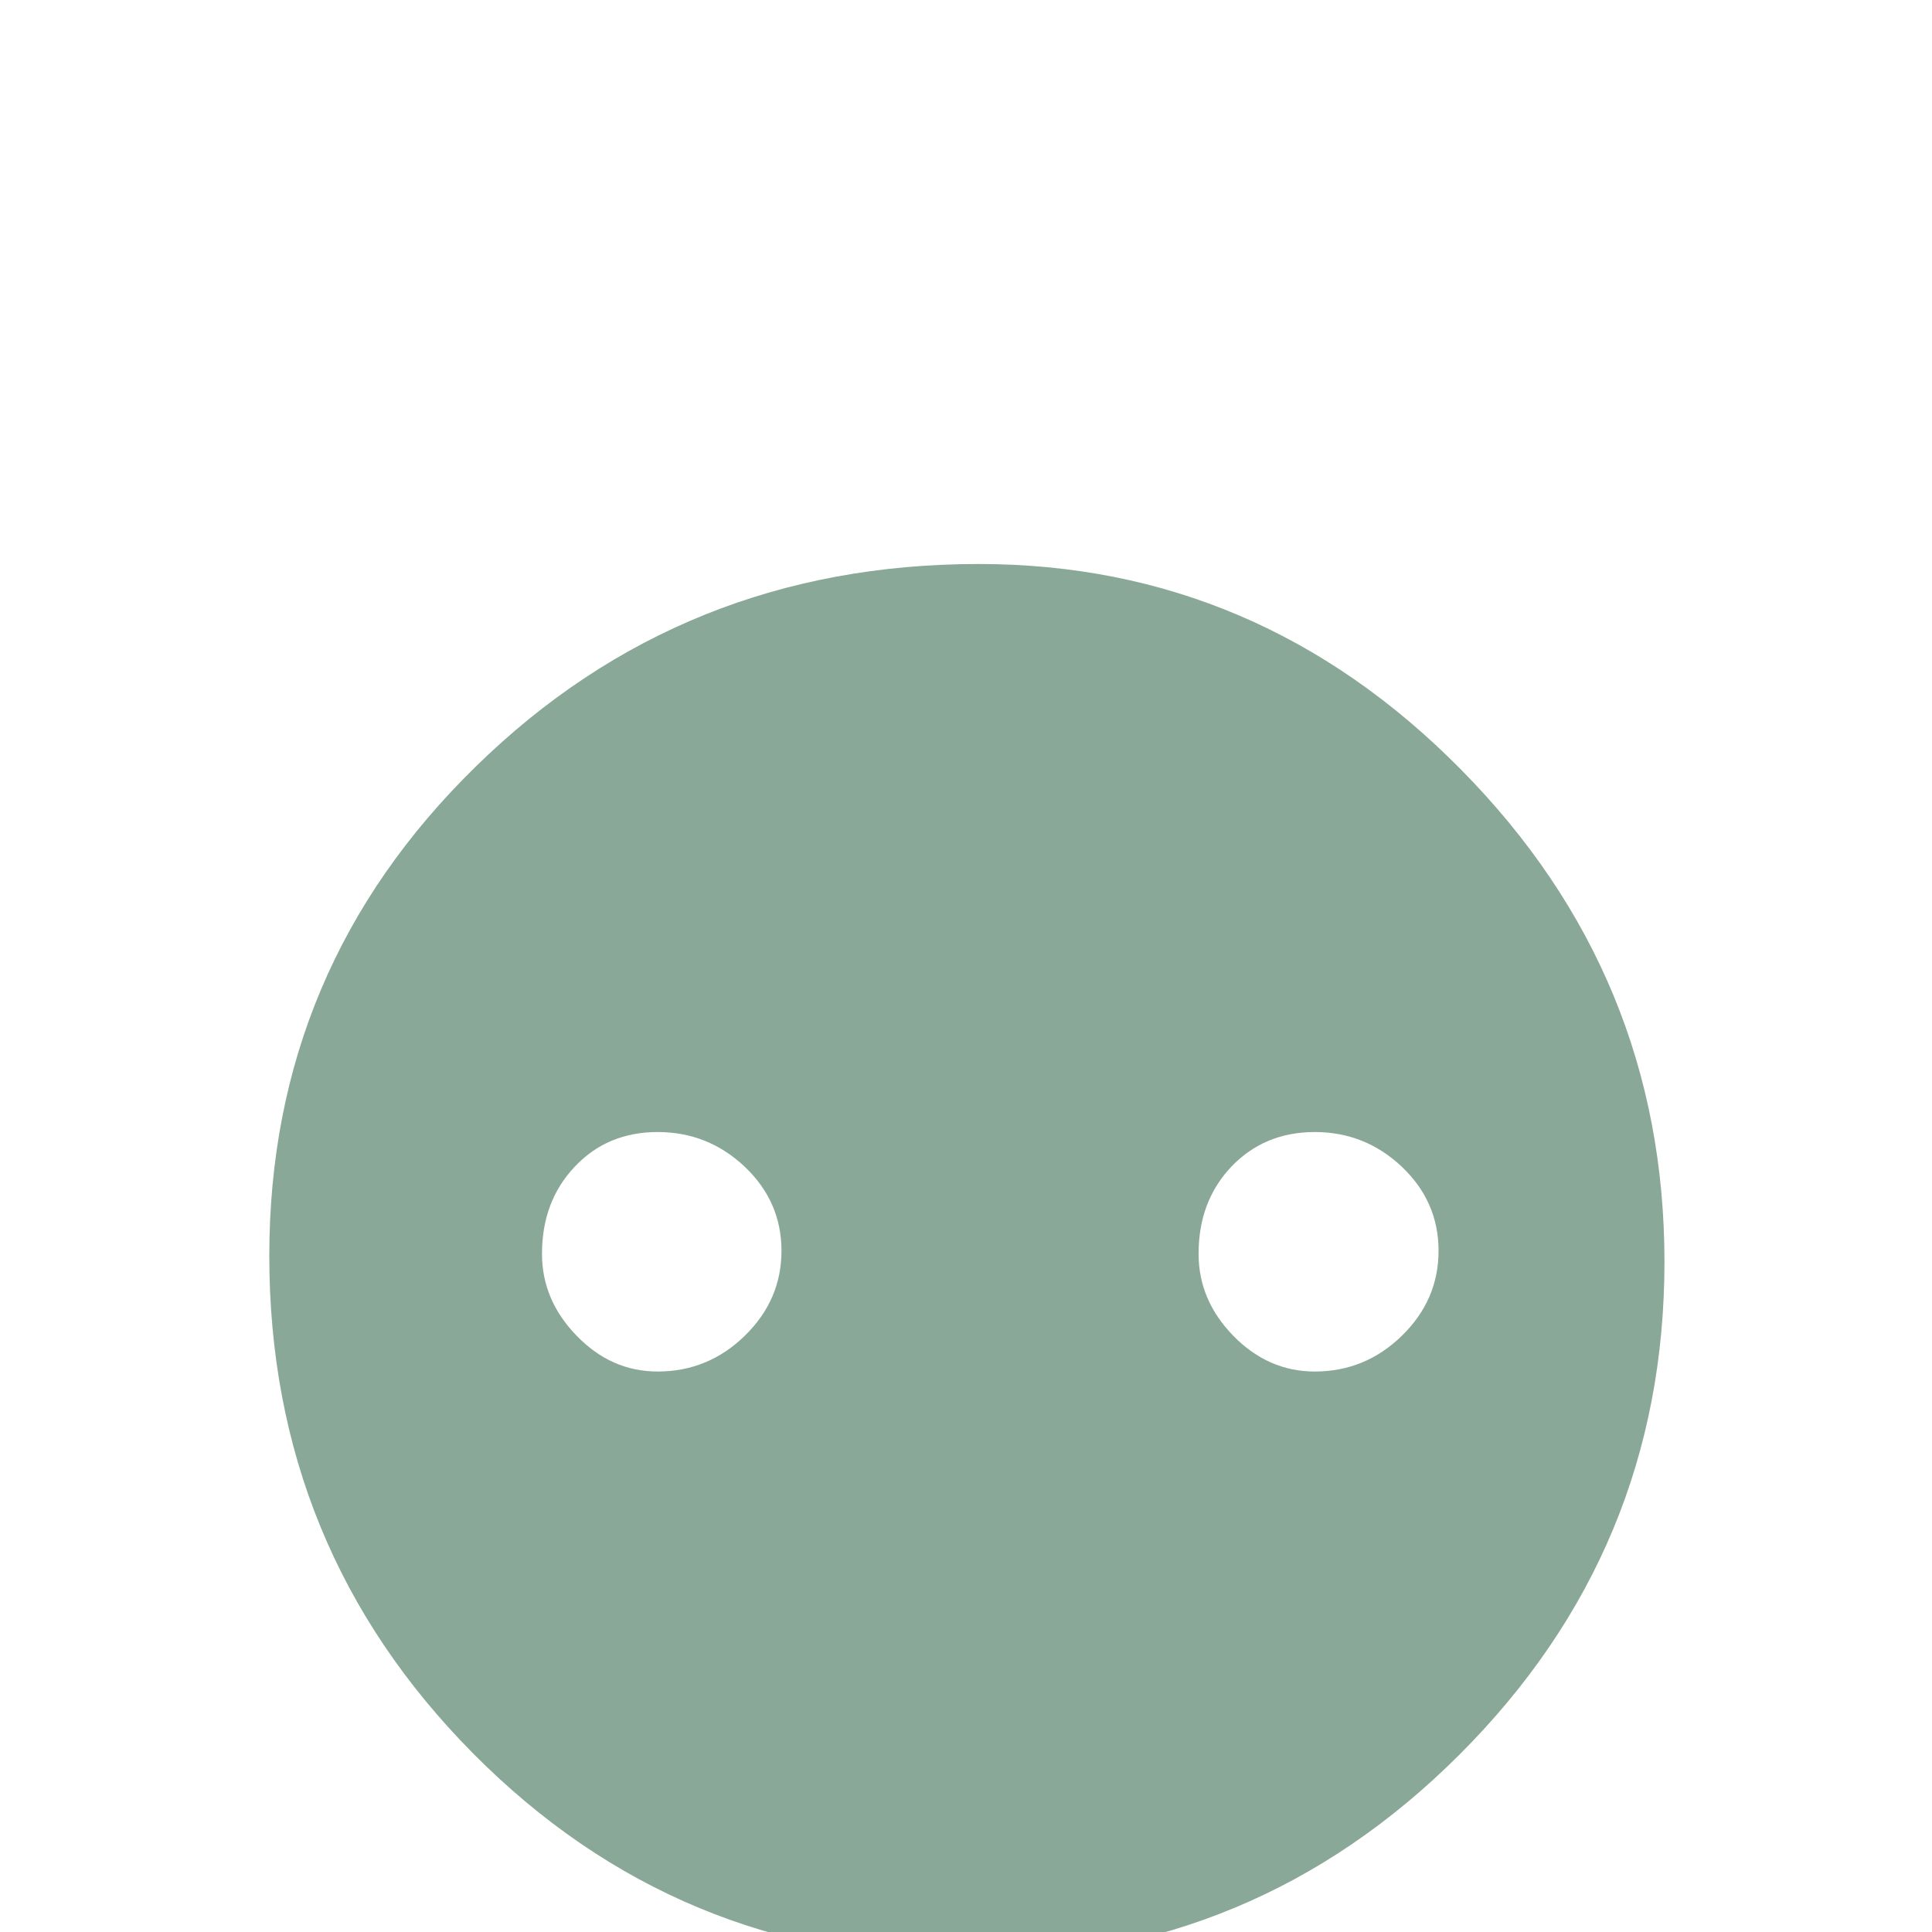
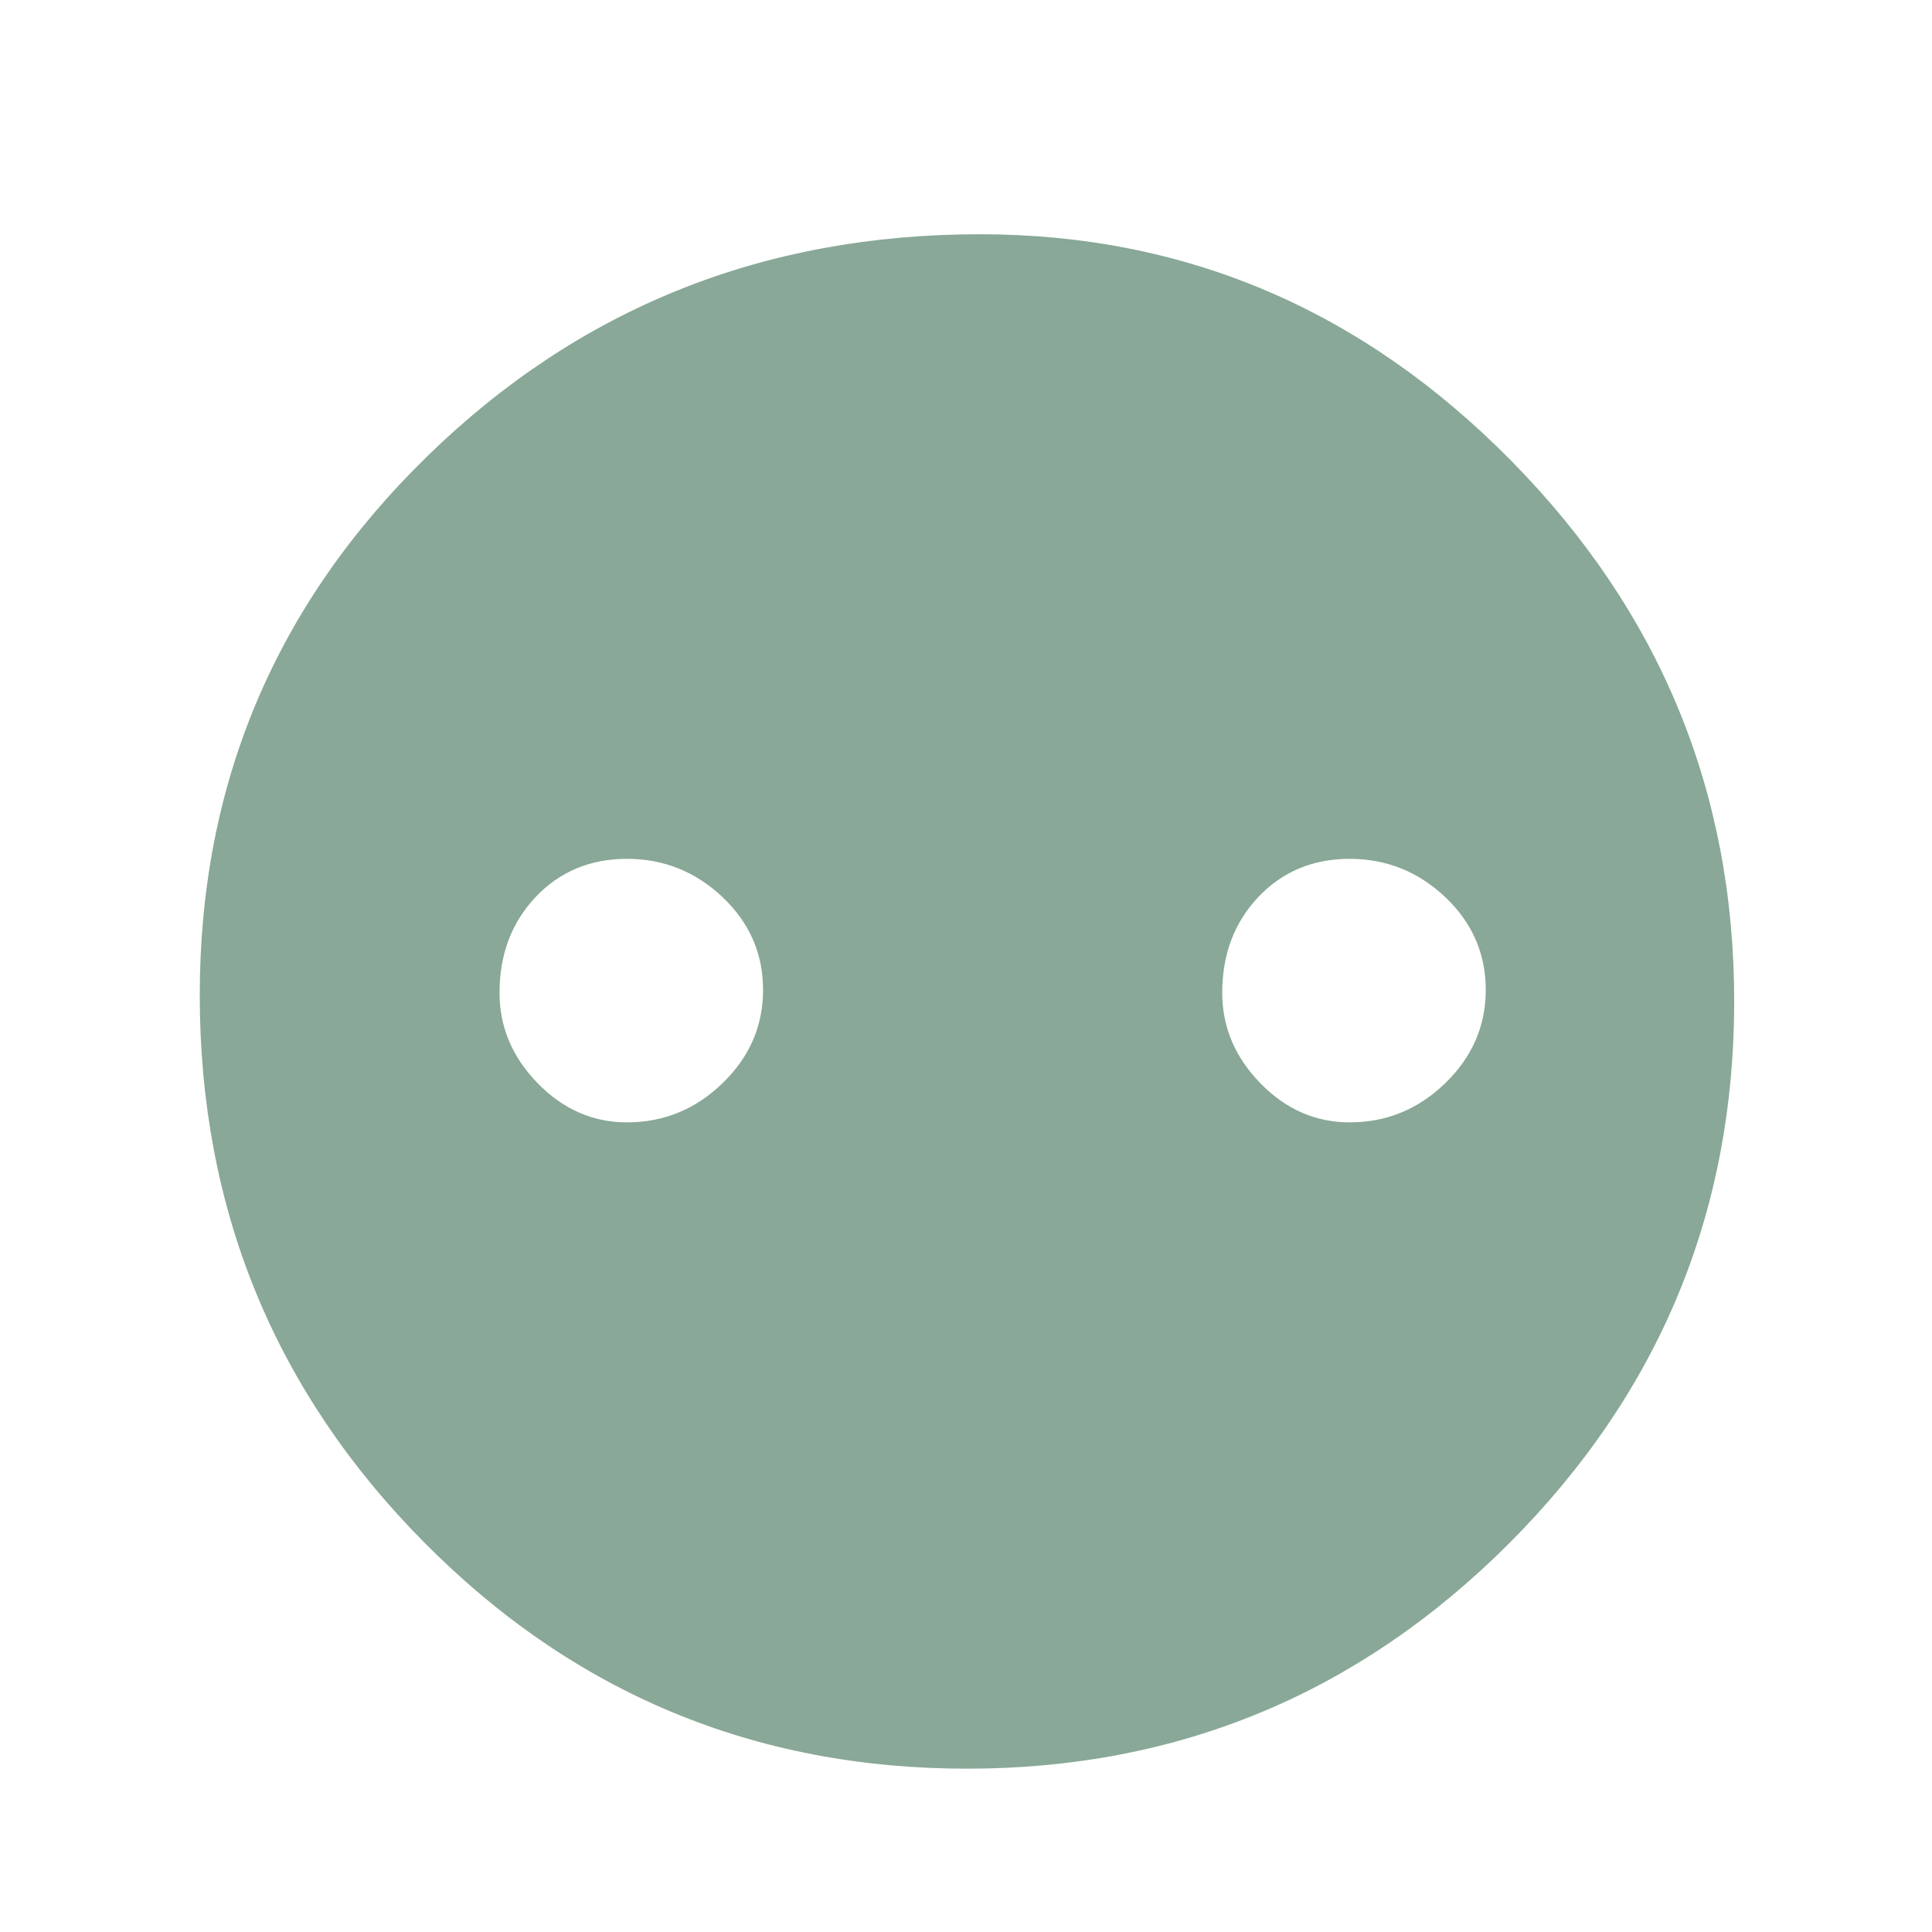
- <svg xmlns="http://www.w3.org/2000/svg" style="background-color: #3b3b3b;" viewBox="0 0 60 60">
-   <text x="50%" y="100%" text-anchor="middle" style="font-size:60px" fill="#89a897">⚉</text>
+ <svg xmlns="http://www.w3.org/2000/svg" viewBox="0 0 100 100">
+   <text x="50%" y="90px" text-anchor="middle" style="font-size:110px" fill="#89a897">⚉</text>
</svg>
